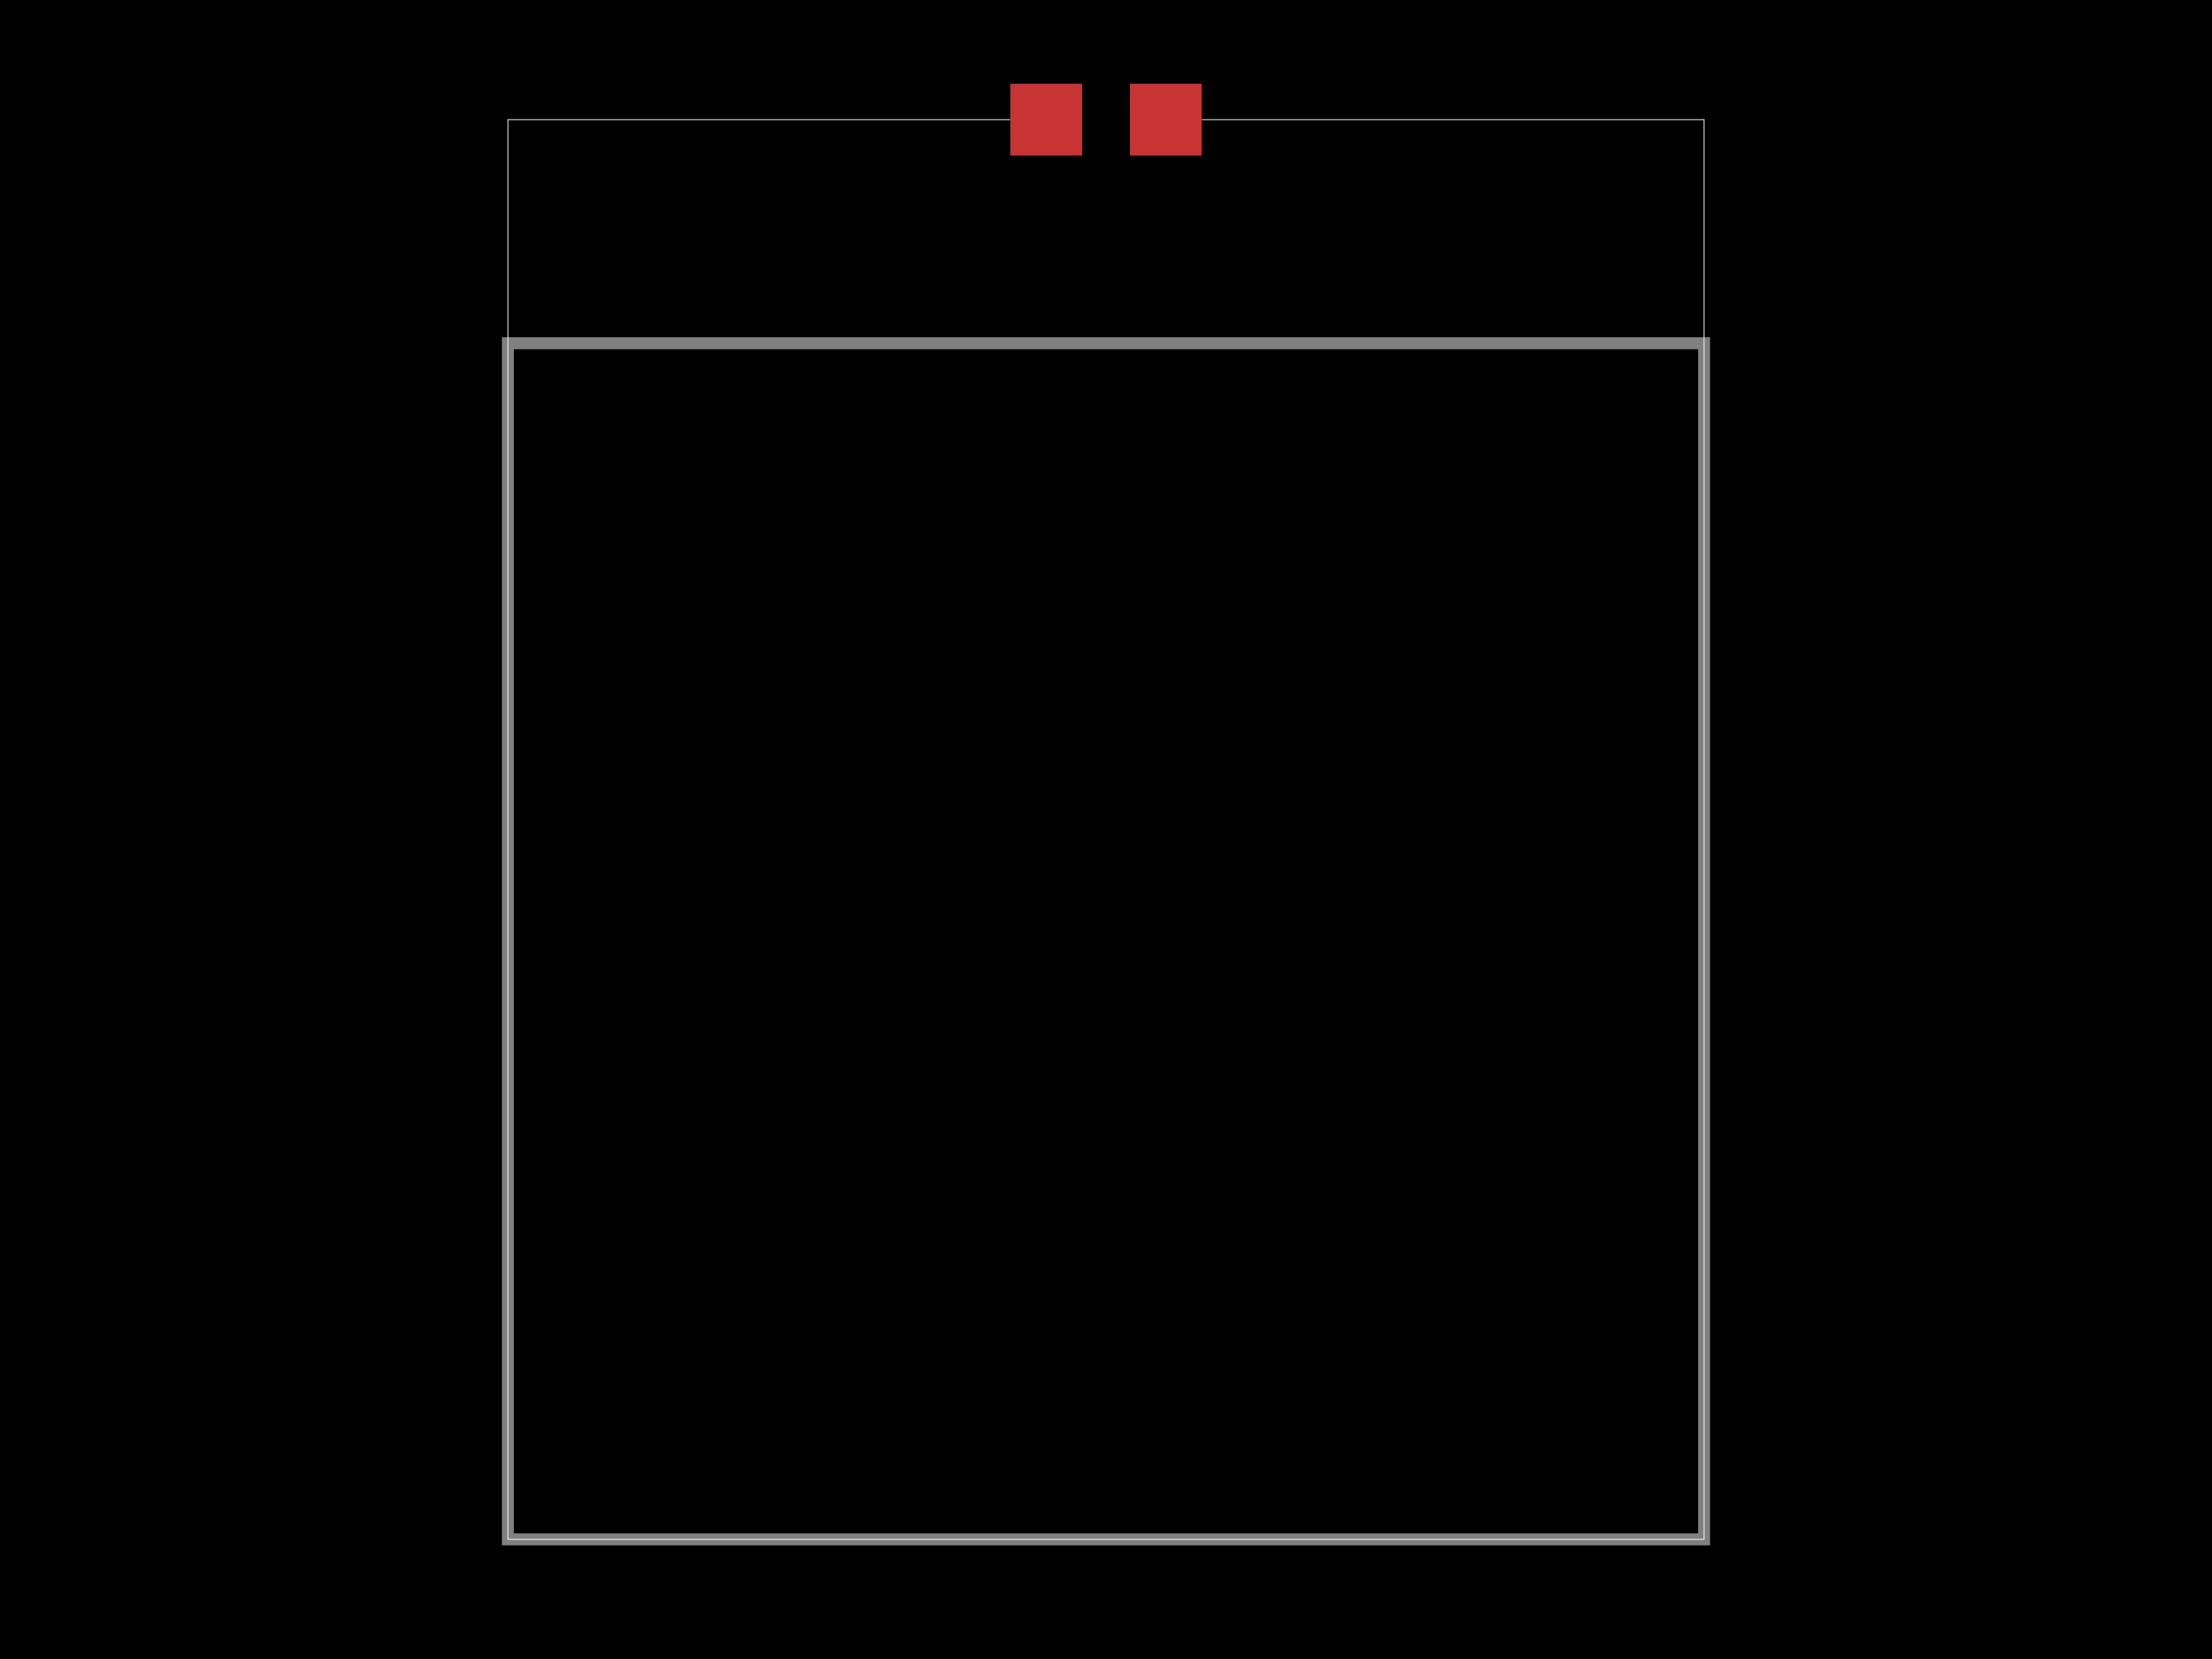
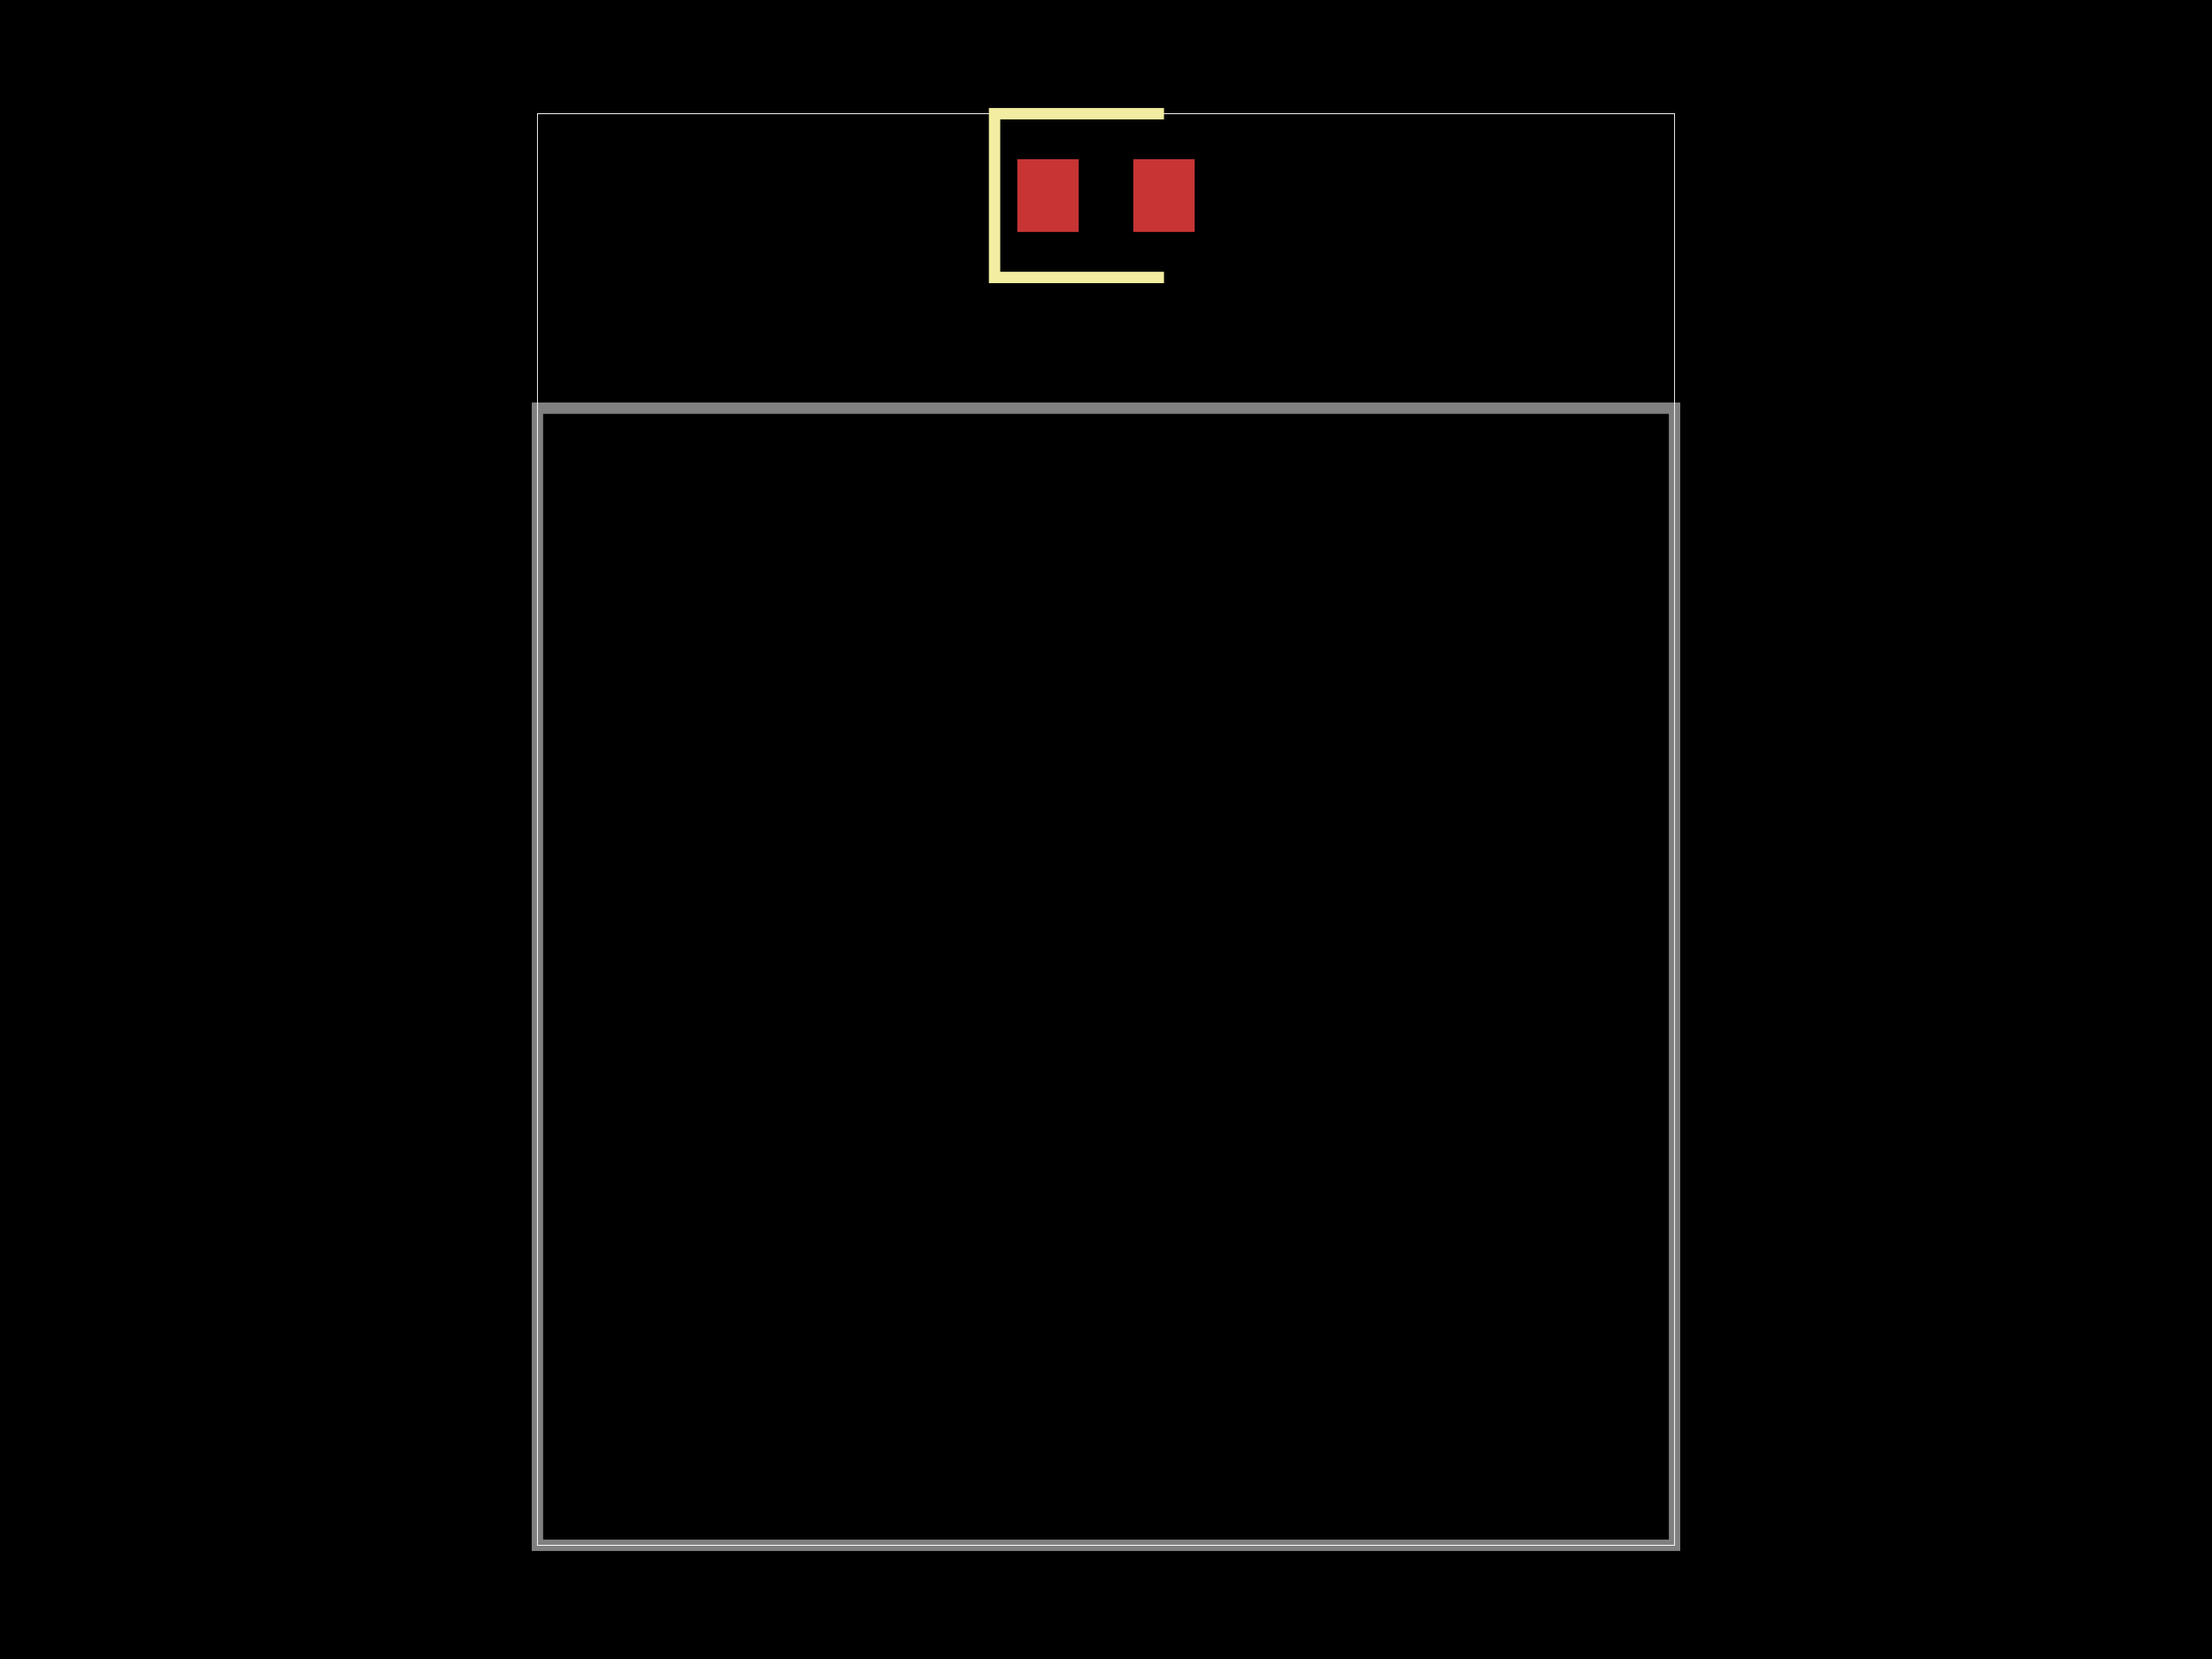
<svg xmlns="http://www.w3.org/2000/svg" width="800" height="600">
  <style>
              .boundary { fill: #000; }
              .pcb-board { fill: none; }
              .pcb-trace { fill: none; }
              .pcb-hole-outer { fill: rgb(200, 52, 52); }
              .pcb-hole-inner { fill: rgb(255, 38, 226); }
              .pcb-pad { }
              .pcb-boundary { fill: none; stroke: #fff; stroke-width: 0.3; }
              .pcb-silkscreen { fill: none; }
              .pcb-silkscreen-top { stroke: #f2eda1; }
              .pcb-silkscreen-bottom { stroke: #f2eda1; }
              .pcb-silkscreen-text { fill: #f2eda1; }
            </style>
  <rect class="boundary" x="0" y="0" width="800" height="600" />
-   <rect class="pcb-boundary" x="183.698" y="43.26" width="432.604" height="513.479" />
-   <path class="pcb-board" d="M 183.698 556.74 L 616.302 556.74 L 616.302 124.136 L 183.698 124.136 Z" stroke="rgba(255, 255, 255, 0.5)" stroke-width="4.326" />
-   <g transform="translate(400, 43.26041) rotate(0) scale(1, -1)">
-     <rect class="pcb-component" x="-34.608" y="-12.978" width="69.217" height="25.956" />
-     <rect class="pcb-component-outline" x="-34.608" y="-12.978" width="69.217" height="25.956" />
+   <rect class="pcb-boundary" x="194.373" y="41.125" width="411.255" height="517.749" />
+   <path class="pcb-board" d="M 194.373 558.875 L 605.627 558.875 L 605.627 147.62 L 194.373 147.62 Z" stroke="rgba(255, 255, 255, 0.5)" stroke-width="4.113" />
+   <g transform="translate(400, 70.73583) rotate(0) scale(1, -1)">
+     <rect class="pcb-component" x="-32.078" y="-13.16" width="64.156" height="26.32" />
+     <rect class="pcb-component-outline" x="-32.078" y="-13.16" width="64.156" height="26.32" />
  </g>
-   <rect class="pcb-pad" fill="rgb(200, 52, 52)" x="365.392" y="30.282" width="25.956" height="25.956" />
-   <rect class="pcb-pad" fill="rgb(200, 52, 52)" x="408.652" y="30.282" width="25.956" height="25.956" />
+   <rect class="pcb-pad" fill="rgb(200, 52, 52)" x="367.922" y="57.576" width="22.208" height="26.32" />
+   <rect class="pcb-pad" fill="rgb(200, 52, 52)" x="409.87" y="57.576" width="22.208" height="26.32" />
+   <path class="pcb-silkscreen pcb-silkscreen-top" d="M 420.974 41.125 L 359.697 41.125 L 359.697 100.346 L 420.974 100.346" stroke-width="4.113" data-pcb-component-id="pcb_component_0" data-pcb-silkscreen-path-id="pcb_silkscreen_path_0" />
</svg>
